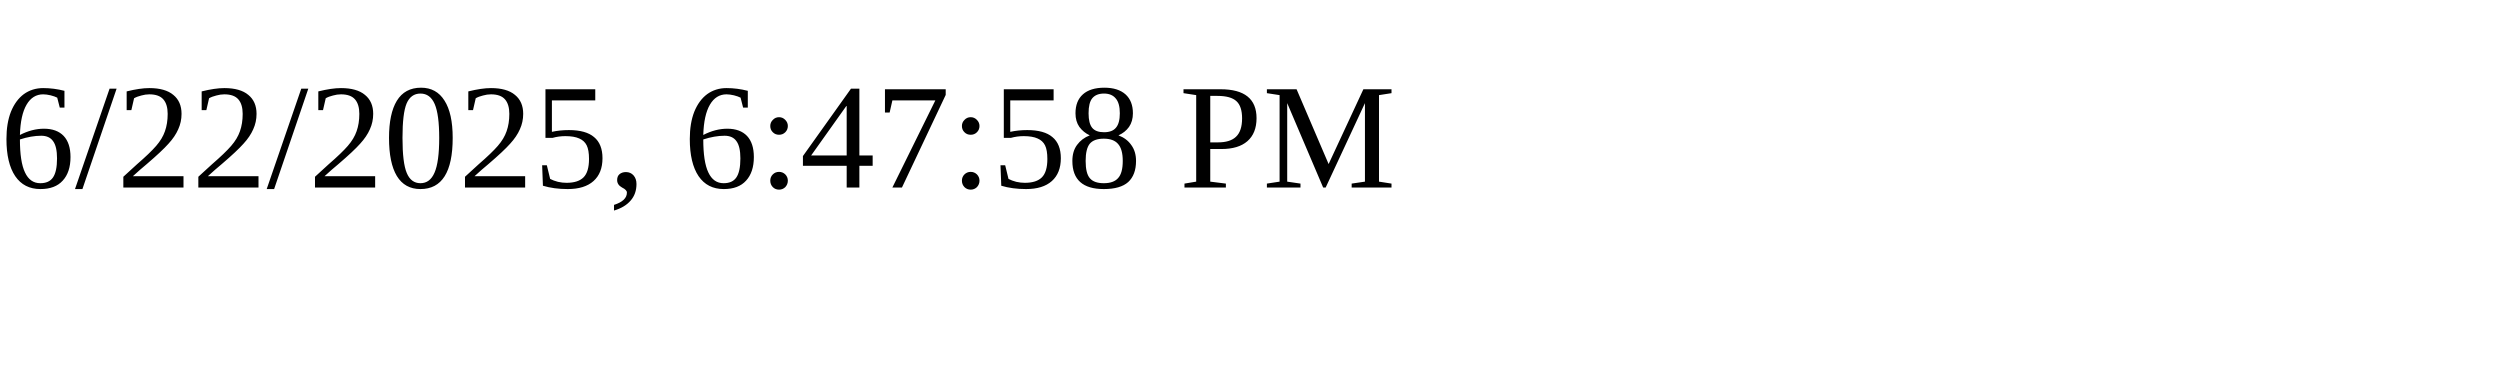
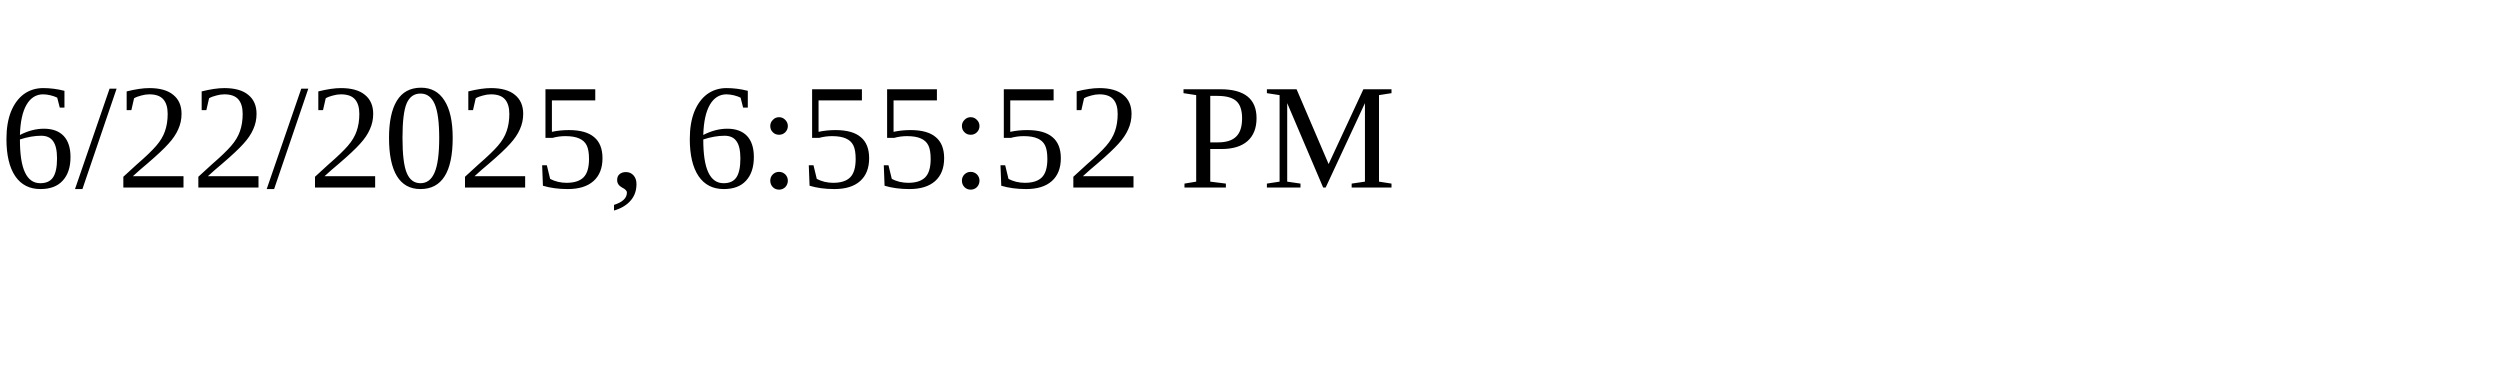
<svg xmlns="http://www.w3.org/2000/svg" height="30" width="200">
-   <text x="0" y="15">6/22/2025, 6:47:58 PM</text>
+   <text x="0" y="15">6/22/2025, 6:55:52 PM</text>
</svg>
